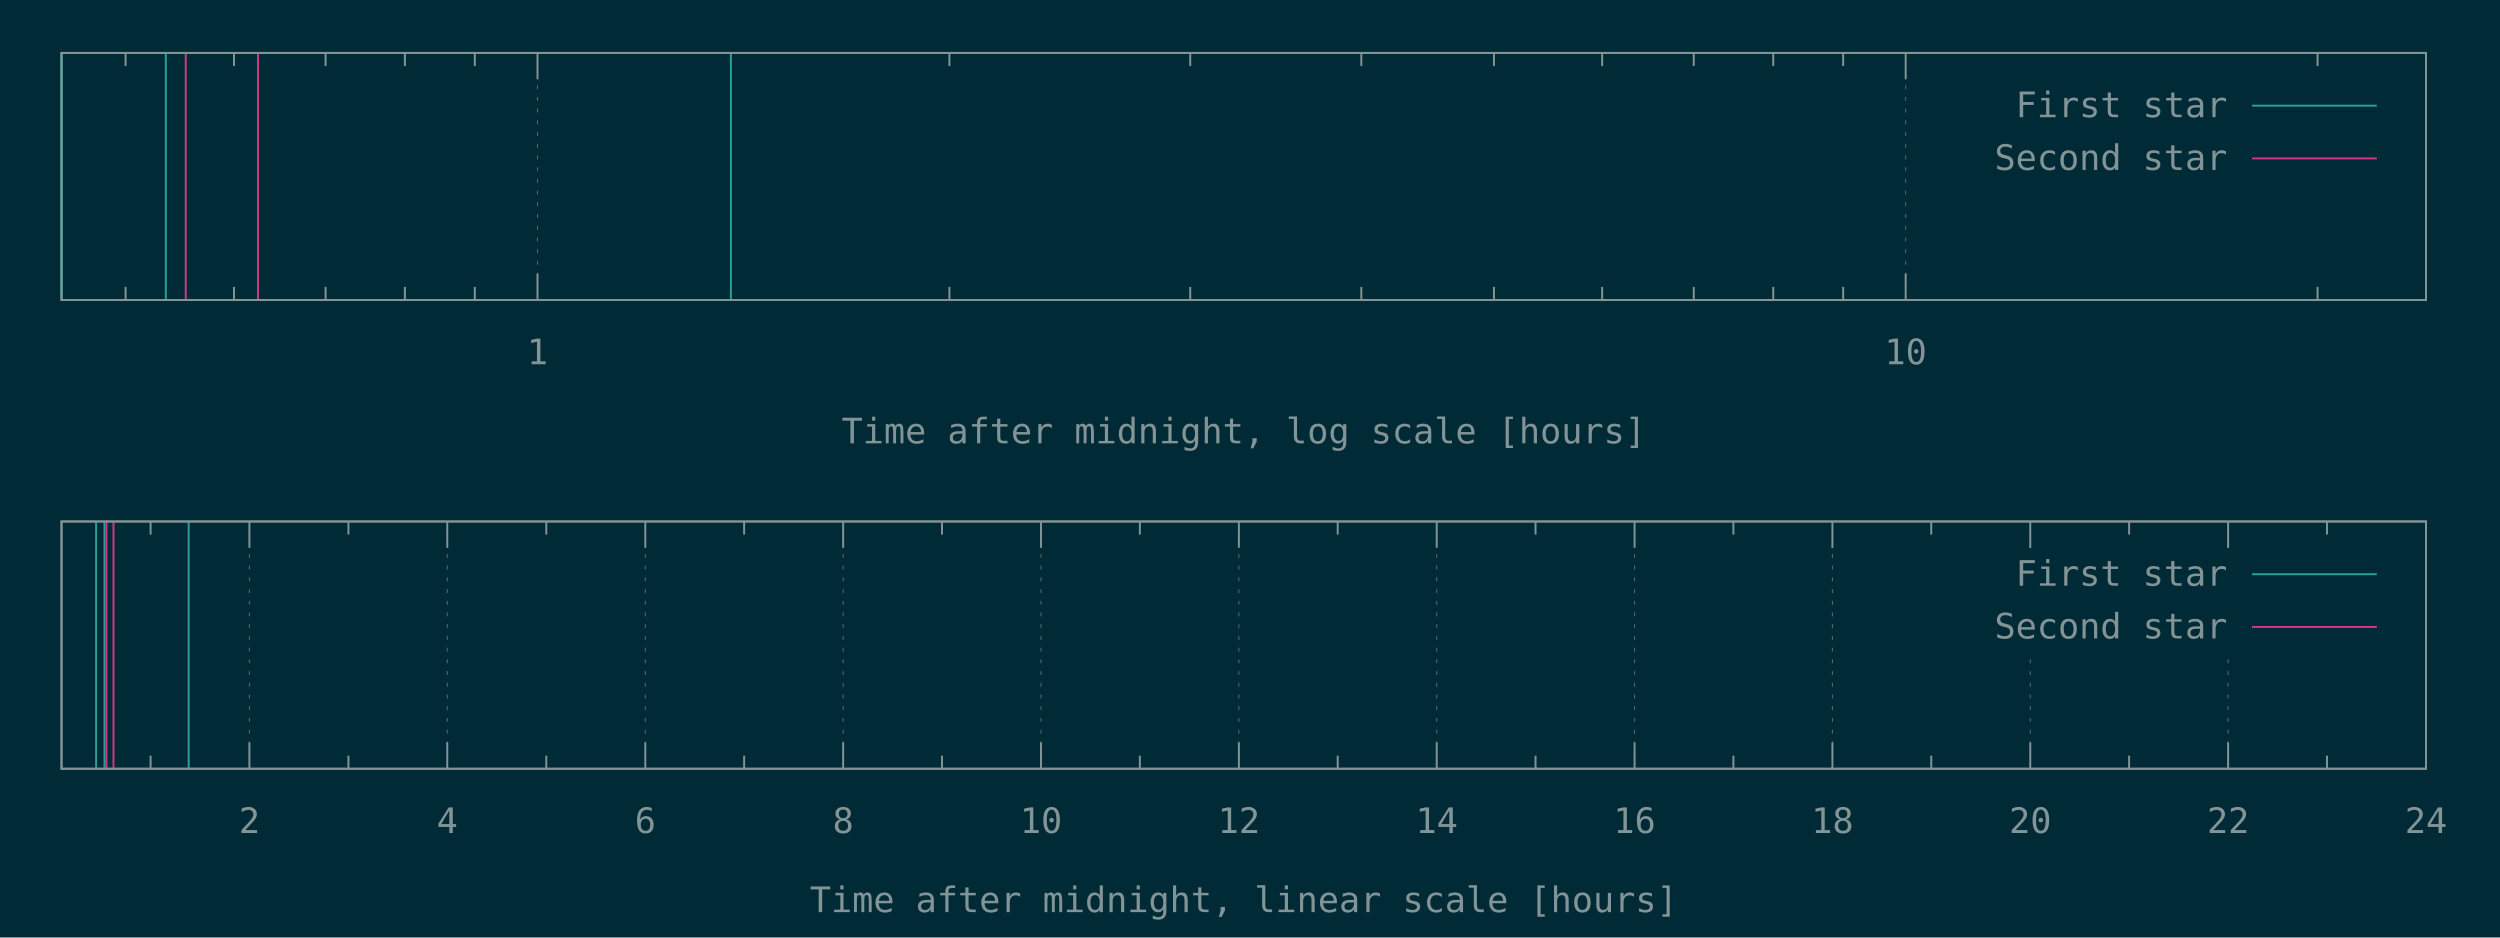
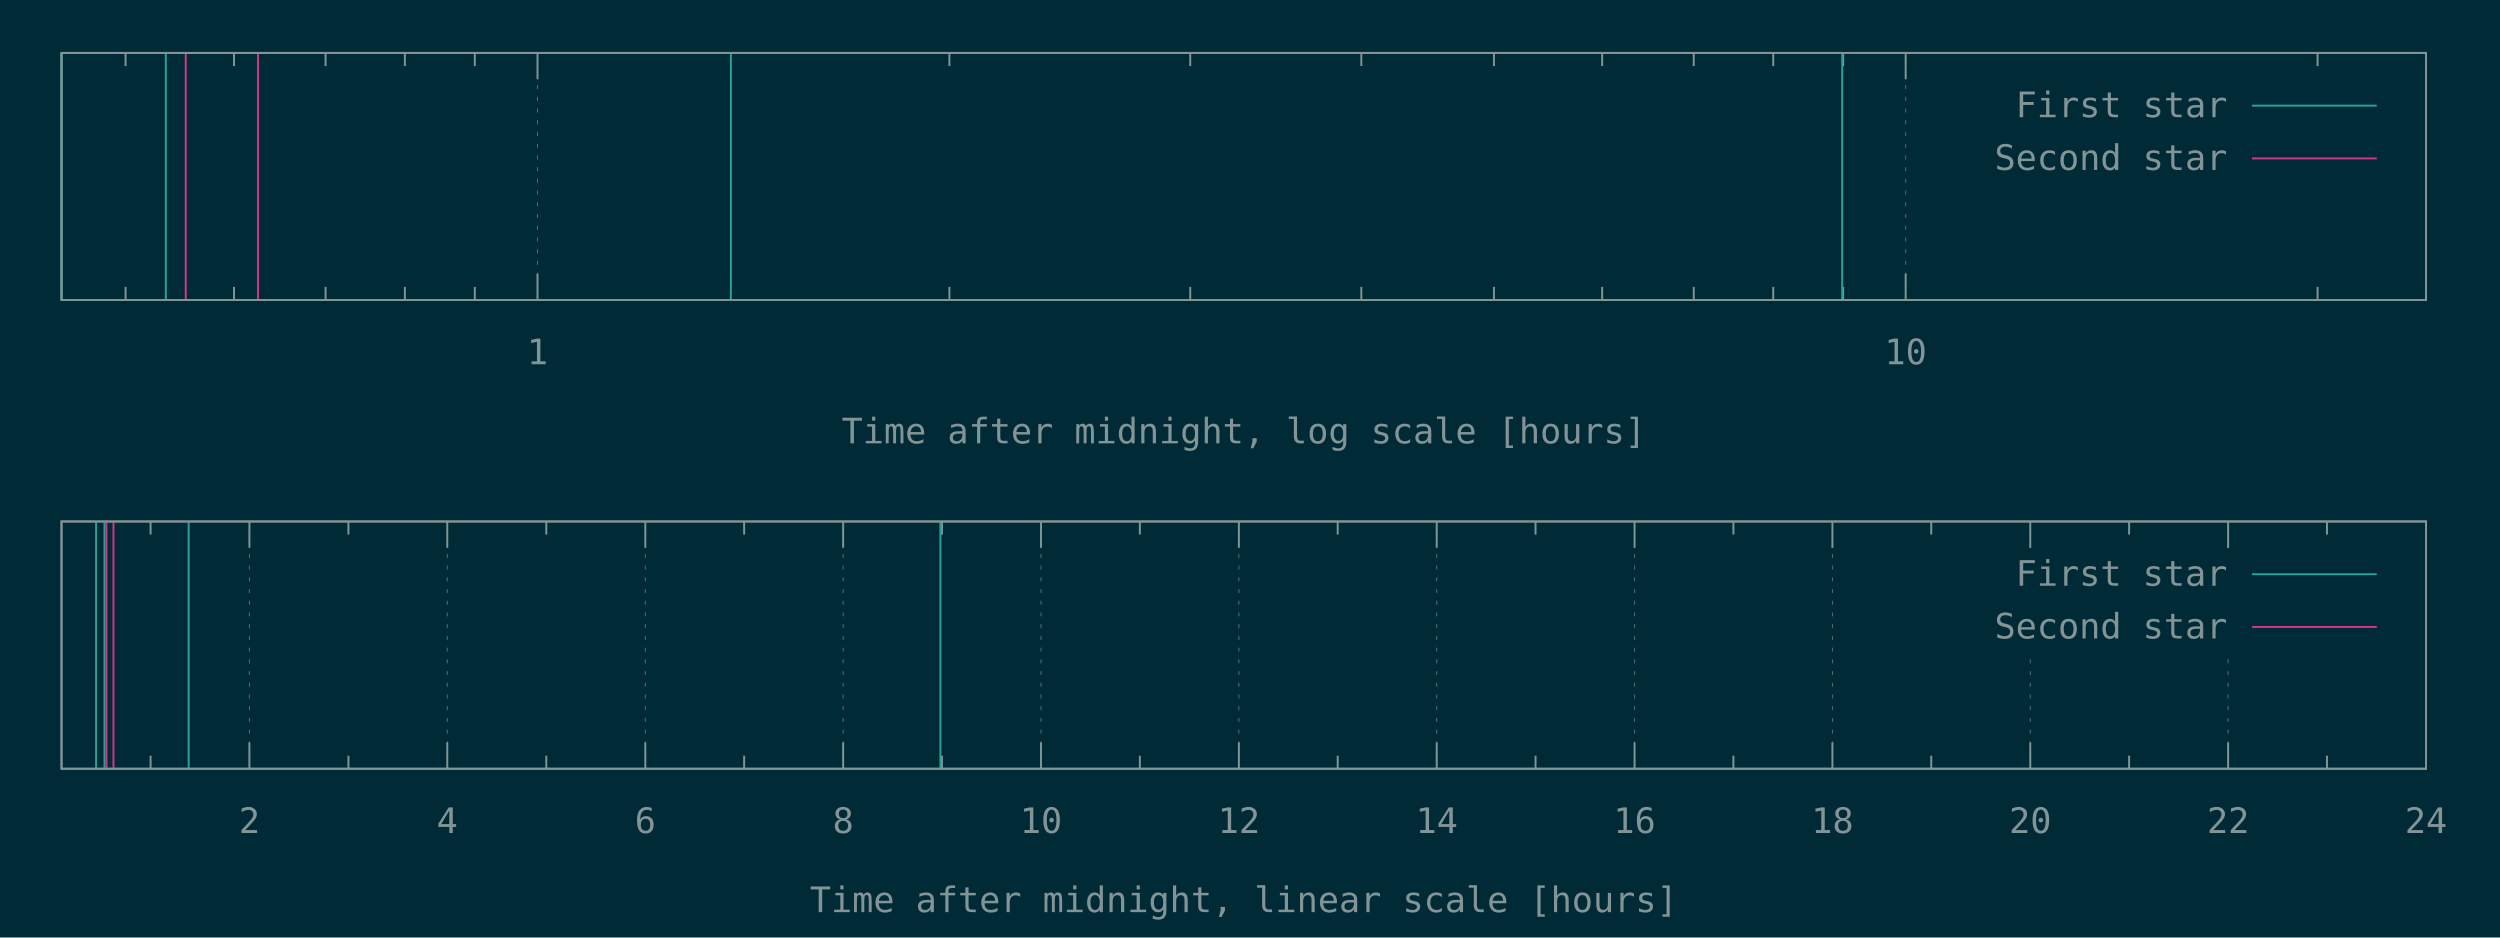
<svg xmlns="http://www.w3.org/2000/svg" xmlns:xlink="http://www.w3.org/1999/xlink" width="1280" height="480" viewBox="0 0 1280 480">
  <g id="gnuplot_canvas">
    <rect x="0" y="0" width="1280" height="480" fill="#002b36" />
    <defs>
      <circle id="gpDot" r="0.5" stroke-width="0.5" stroke="currentColor" />
      <path id="gpPt0" stroke-width="0.148" stroke="currentColor" d="M-1,0 h2 M0,-1 v2" />
      <path id="gpPt1" stroke-width="0.148" stroke="currentColor" d="M-1,-1 L1,1 M1,-1 L-1,1" />
      <path id="gpPt2" stroke-width="0.148" stroke="currentColor" d="M-1,0 L1,0 M0,-1 L0,1 M-1,-1 L1,1 M-1,1 L1,-1" />
      <rect id="gpPt3" stroke-width="0.148" stroke="currentColor" x="-1" y="-1" width="2" height="2" />
      <rect id="gpPt4" stroke-width="0.148" stroke="currentColor" fill="currentColor" x="-1" y="-1" width="2" height="2" />
      <circle id="gpPt5" stroke-width="0.148" stroke="currentColor" cx="0" cy="0" r="1" />
      <use xlink:href="#gpPt5" id="gpPt6" fill="currentColor" stroke="none" />
      <path id="gpPt7" stroke-width="0.148" stroke="currentColor" d="M0,-1.33 L-1.33,0.67 L1.33,0.67 z" />
      <use xlink:href="#gpPt7" id="gpPt8" fill="currentColor" stroke="none" />
      <use xlink:href="#gpPt7" id="gpPt9" stroke="currentColor" transform="rotate(180)" />
      <use xlink:href="#gpPt9" id="gpPt10" fill="currentColor" stroke="none" />
      <use xlink:href="#gpPt3" id="gpPt11" stroke="currentColor" transform="rotate(45)" />
      <use xlink:href="#gpPt11" id="gpPt12" fill="currentColor" stroke="none" />
      <path id="gpPt13" stroke-width="0.148" stroke="currentColor" d="M0,1.330 L1.265,0.411 L0.782,-1.067 L-0.782,-1.076 L-1.265,0.411 z" />
      <use xlink:href="#gpPt13" id="gpPt14" fill="currentColor" stroke="none" />
      <filter id="textbox" filterUnits="objectBoundingBox" x="0" y="0" height="1" width="1">
        <feFlood flood-color="#002B36" flood-opacity="1" result="bgnd" />
        <feComposite in="SourceGraphic" in2="bgnd" operator="atop" />
      </filter>
      <filter id="greybox" filterUnits="objectBoundingBox" x="0" y="0" height="1" width="1">
        <feFlood flood-color="lightgrey" flood-opacity="1" result="grey" />
        <feComposite in="SourceGraphic" in2="grey" operator="atop" />
      </filter>
    </defs>
    <g fill="none" color="#002B36" stroke="currentColor" stroke-width="1.00" stroke-linecap="butt" stroke-linejoin="miter">
</g>
    <g fill="none" color="black" stroke="currentColor" stroke-width="1.00" stroke-linecap="butt" stroke-linejoin="miter">
      <path stroke="rgb(131, 148, 150)" d="M64.3,153.6 L64.3,146.9 M64.3,27.1 L64.3,33.8 M119.8,153.6 L119.8,146.9 M119.8,27.1 L119.8,33.8   M166.7,153.6 L166.7,146.9 M166.7,27.1 L166.7,33.8 M207.3,153.6 L207.3,146.9 M207.3,27.1 L207.3,33.8   M243.1,153.6 L243.1,146.9 M243.1,27.1 L243.1,33.8  " />
    </g>
    <g fill="none" color="black" stroke="rgb(131, 148, 150)" stroke-width="0.50" stroke-linecap="butt" stroke-linejoin="miter">
</g>
    <g fill="none" color="gray" stroke="currentColor" stroke-width="0.50" stroke-linecap="butt" stroke-linejoin="miter">
      <path stroke="rgb( 88, 110, 117)" stroke-dasharray="2,4" class="gridline" d="M275.2,153.6 L275.2,27.1  " />
    </g>
    <g fill="none" color="gray" stroke="rgb( 88, 110, 117)" stroke-width="1.00" stroke-linecap="butt" stroke-linejoin="miter">
</g>
    <g fill="none" color="black" stroke="currentColor" stroke-width="1.00" stroke-linecap="butt" stroke-linejoin="miter">
      <path stroke="rgb(131, 148, 150)" d="M275.2,153.6 L275.2,140.1 M275.2,27.1 L275.2,40.6  " />
      <g transform="translate(275.2,186.5)" stroke="none" fill="rgb(131,148,150)" font-family="Inconsolata" font-size="18.00" text-anchor="middle">
        <text>
          <tspan font-family="Inconsolata"> 1</tspan>
        </text>
      </g>
    </g>
    <g fill="none" color="black" stroke="currentColor" stroke-width="1.00" stroke-linecap="butt" stroke-linejoin="miter">
      <path stroke="rgb(131, 148, 150)" d="M486.1,153.6 L486.1,146.9 M486.1,27.1 L486.1,33.8 M609.4,153.6 L609.4,146.9 M609.4,27.1 L609.4,33.8   M697.0,153.6 L697.0,146.9 M697.0,27.1 L697.0,33.8 M764.9,153.6 L764.9,146.9 M764.9,27.1 L764.9,33.8   M820.3,153.6 L820.3,146.9 M820.3,27.1 L820.3,33.8 M867.2,153.6 L867.2,146.9 M867.2,27.1 L867.2,33.8   M907.9,153.6 L907.9,146.9 M907.9,27.1 L907.9,33.8 M943.7,153.6 L943.7,146.9 M943.7,27.1 L943.7,33.8    " />
    </g>
    <g fill="none" color="black" stroke="rgb(131, 148, 150)" stroke-width="0.50" stroke-linecap="butt" stroke-linejoin="miter">
</g>
    <g fill="none" color="gray" stroke="currentColor" stroke-width="0.50" stroke-linecap="butt" stroke-linejoin="miter">
      <path stroke="rgb( 88, 110, 117)" stroke-dasharray="2,4" class="gridline" d="M975.7,153.6 L975.7,27.1  " />
    </g>
    <g fill="none" color="gray" stroke="rgb( 88, 110, 117)" stroke-width="1.00" stroke-linecap="butt" stroke-linejoin="miter">
</g>
    <g fill="none" color="black" stroke="currentColor" stroke-width="1.00" stroke-linecap="butt" stroke-linejoin="miter">
      <path stroke="rgb(131, 148, 150)" d="M975.7,153.6 L975.7,140.1 M975.7,27.1 L975.7,40.6  " />
      <g transform="translate(975.7,186.5)" stroke="none" fill="rgb(131,148,150)" font-family="Inconsolata" font-size="18.00" text-anchor="middle">
        <text>
          <tspan font-family="Inconsolata"> 10</tspan>
        </text>
      </g>
    </g>
    <g fill="none" color="black" stroke="currentColor" stroke-width="1.00" stroke-linecap="butt" stroke-linejoin="miter">
      <path stroke="rgb(131, 148, 150)" d="M1186.6,153.6 L1186.6,146.9 M1186.6,27.1 L1186.6,33.8  " />
    </g>
    <g fill="none" color="black" stroke="currentColor" stroke-width="1.00" stroke-linecap="butt" stroke-linejoin="miter">
      <path stroke="rgb(131, 148, 150)" d="M31.5,27.1 L31.5,153.6 L1242.1,153.6 L1242.1,27.1 L31.5,27.1 Z  " />
    </g>
    <g fill="none" color="black" stroke="currentColor" stroke-width="1.00" stroke-linecap="butt" stroke-linejoin="miter">
      <g transform="translate(636.8,227.0)" stroke="none" fill="rgb(131,148,150)" font-family="Inconsolata" font-size="18.00" text-anchor="middle">
        <text>
          <tspan font-family="Inconsolata">Time after midnight, log scale [hours]</tspan>
        </text>
      </g>
    </g>
    <g fill="none" color="black" stroke="currentColor" stroke-width="1.00" stroke-linecap="butt" stroke-linejoin="miter">
</g>
    <g id="gnuplot_plot_1a">
      <g fill="none" color="black" stroke="currentColor" stroke-width="1.00" stroke-linecap="butt" stroke-linejoin="miter">
-         <path stroke="rgb( 42, 161, 152)" d="M31.5,153.6 L31.5,27.1 M84.9,153.6 L84.9,27.1 M374.2,153.6 L374.2,27.1  " />
+         <path stroke="rgb( 42, 161, 152)" d="M31.5,153.6 L31.5,27.1 M84.9,153.6 L84.9,27.1 M374.2,153.6 L374.2,27.1 M943.2,153.6 L943.2,27.1    " />
      </g>
    </g>
    <g id="gnuplot_plot_2a">
      <g fill="none" color="black" stroke="currentColor" stroke-width="1.00" stroke-linecap="butt" stroke-linejoin="miter">
        <path stroke="rgb(211,  54, 130)" d="M95.1,153.6 L95.1,27.1 M132.1,153.6 L132.1,27.1  " />
      </g>
    </g>
    <g stroke="none" shape-rendering="crispEdges">
      <polygon fill="#002B36" points="1001.8,94.6 1229.5,94.6 1229.5,40.6 1001.8,40.6 " />
    </g>
    <g id="gnuplot_plot_1a">
      <g fill="none" color="black" stroke="currentColor" stroke-width="1.00" stroke-linecap="butt" stroke-linejoin="miter">
        <g transform="translate(1140.4,60.0)" stroke="none" fill="rgb(131,148,150)" font-family="Inconsolata" font-size="18.00" text-anchor="end">
          <text>
            <tspan font-family="Inconsolata">First star</tspan>
          </text>
        </g>
      </g>
      <g fill="none" color="black" stroke="currentColor" stroke-width="1.00" stroke-linecap="butt" stroke-linejoin="miter">
        <path stroke="rgb( 42, 161, 152)" d="M1153.0,54.1 L1216.9,54.1  " />
      </g>
    </g>
    <g id="gnuplot_plot_2a">
      <g fill="none" color="black" stroke="currentColor" stroke-width="1.00" stroke-linecap="butt" stroke-linejoin="miter">
        <g transform="translate(1140.4,87.0)" stroke="none" fill="rgb(131,148,150)" font-family="Inconsolata" font-size="18.00" text-anchor="end">
          <text>
            <tspan font-family="Inconsolata">Second star</tspan>
          </text>
        </g>
      </g>
      <g fill="none" color="black" stroke="currentColor" stroke-width="1.00" stroke-linecap="butt" stroke-linejoin="miter">
        <path stroke="rgb(211,  54, 130)" d="M1153.0,81.1 L1216.9,81.1  " />
      </g>
    </g>
    <g fill="none" color="#002B36" stroke="rgb(211,  54, 130)" stroke-width="2.00" stroke-linecap="butt" stroke-linejoin="miter">
</g>
    <g fill="none" color="black" stroke="currentColor" stroke-width="2.00" stroke-linecap="butt" stroke-linejoin="miter">
</g>
    <g fill="none" color="black" stroke="black" stroke-width="1.00" stroke-linecap="butt" stroke-linejoin="miter">
</g>
    <g fill="none" color="black" stroke="currentColor" stroke-width="1.00" stroke-linecap="butt" stroke-linejoin="miter">
      <path stroke="rgb(131, 148, 150)" d="M31.5,27.1 L31.5,153.6 L1242.1,153.6 L1242.1,27.1 L31.5,27.1 Z  " />
    </g>
    <g fill="none" color="black" stroke="currentColor" stroke-width="1.00" stroke-linecap="butt" stroke-linejoin="miter">
</g>
    <g fill="none" color="black" stroke="currentColor" stroke-width="1.00" stroke-linecap="butt" stroke-linejoin="miter">
      <path stroke="rgb(131, 148, 150)" d="M77.1,393.6 L77.1,386.9 M77.1,267.0 L77.1,273.7  " />
    </g>
    <g fill="none" color="black" stroke="rgb(131, 148, 150)" stroke-width="0.50" stroke-linecap="butt" stroke-linejoin="miter">
</g>
    <g fill="none" color="gray" stroke="currentColor" stroke-width="0.50" stroke-linecap="butt" stroke-linejoin="miter">
      <path stroke="rgb( 88, 110, 117)" stroke-dasharray="2,4" class="gridline" d="M127.7,393.6 L127.7,267.0  " />
    </g>
    <g fill="none" color="gray" stroke="rgb( 88, 110, 117)" stroke-width="1.00" stroke-linecap="butt" stroke-linejoin="miter">
</g>
    <g fill="none" color="black" stroke="currentColor" stroke-width="1.00" stroke-linecap="butt" stroke-linejoin="miter">
      <path stroke="rgb(131, 148, 150)" d="M127.7,393.6 L127.7,380.1 M127.7,267.0 L127.7,280.5  " />
      <g transform="translate(127.7,426.5)" stroke="none" fill="rgb(131,148,150)" font-family="Inconsolata" font-size="18.00" text-anchor="middle">
        <text>
          <tspan font-family="Inconsolata"> 2</tspan>
        </text>
      </g>
    </g>
    <g fill="none" color="black" stroke="currentColor" stroke-width="1.00" stroke-linecap="butt" stroke-linejoin="miter">
      <path stroke="rgb(131, 148, 150)" d="M178.4,393.6 L178.4,386.9 M178.4,267.0 L178.4,273.7  " />
    </g>
    <g fill="none" color="black" stroke="rgb(131, 148, 150)" stroke-width="0.50" stroke-linecap="butt" stroke-linejoin="miter">
</g>
    <g fill="none" color="gray" stroke="currentColor" stroke-width="0.50" stroke-linecap="butt" stroke-linejoin="miter">
      <path stroke="rgb( 88, 110, 117)" stroke-dasharray="2,4" class="gridline" d="M229.0,393.6 L229.0,267.0  " />
    </g>
    <g fill="none" color="gray" stroke="rgb( 88, 110, 117)" stroke-width="1.00" stroke-linecap="butt" stroke-linejoin="miter">
</g>
    <g fill="none" color="black" stroke="currentColor" stroke-width="1.00" stroke-linecap="butt" stroke-linejoin="miter">
      <path stroke="rgb(131, 148, 150)" d="M229.0,393.6 L229.0,380.1 M229.0,267.0 L229.0,280.5  " />
      <g transform="translate(229.0,426.5)" stroke="none" fill="rgb(131,148,150)" font-family="Inconsolata" font-size="18.00" text-anchor="middle">
        <text>
          <tspan font-family="Inconsolata"> 4</tspan>
        </text>
      </g>
    </g>
    <g fill="none" color="black" stroke="currentColor" stroke-width="1.00" stroke-linecap="butt" stroke-linejoin="miter">
      <path stroke="rgb(131, 148, 150)" d="M279.7,393.6 L279.7,386.9 M279.7,267.0 L279.7,273.7  " />
    </g>
    <g fill="none" color="black" stroke="rgb(131, 148, 150)" stroke-width="0.50" stroke-linecap="butt" stroke-linejoin="miter">
</g>
    <g fill="none" color="gray" stroke="currentColor" stroke-width="0.50" stroke-linecap="butt" stroke-linejoin="miter">
      <path stroke="rgb( 88, 110, 117)" stroke-dasharray="2,4" class="gridline" d="M330.4,393.6 L330.4,267.0  " />
    </g>
    <g fill="none" color="gray" stroke="rgb( 88, 110, 117)" stroke-width="1.00" stroke-linecap="butt" stroke-linejoin="miter">
</g>
    <g fill="none" color="black" stroke="currentColor" stroke-width="1.00" stroke-linecap="butt" stroke-linejoin="miter">
      <path stroke="rgb(131, 148, 150)" d="M330.4,393.6 L330.4,380.1 M330.4,267.0 L330.4,280.5  " />
      <g transform="translate(330.4,426.5)" stroke="none" fill="rgb(131,148,150)" font-family="Inconsolata" font-size="18.00" text-anchor="middle">
        <text>
          <tspan font-family="Inconsolata"> 6</tspan>
        </text>
      </g>
    </g>
    <g fill="none" color="black" stroke="currentColor" stroke-width="1.00" stroke-linecap="butt" stroke-linejoin="miter">
      <path stroke="rgb(131, 148, 150)" d="M381.0,393.6 L381.0,386.9 M381.0,267.0 L381.0,273.7  " />
    </g>
    <g fill="none" color="black" stroke="rgb(131, 148, 150)" stroke-width="0.50" stroke-linecap="butt" stroke-linejoin="miter">
</g>
    <g fill="none" color="gray" stroke="currentColor" stroke-width="0.50" stroke-linecap="butt" stroke-linejoin="miter">
      <path stroke="rgb( 88, 110, 117)" stroke-dasharray="2,4" class="gridline" d="M431.7,393.6 L431.7,267.0  " />
    </g>
    <g fill="none" color="gray" stroke="rgb( 88, 110, 117)" stroke-width="1.00" stroke-linecap="butt" stroke-linejoin="miter">
</g>
    <g fill="none" color="black" stroke="currentColor" stroke-width="1.00" stroke-linecap="butt" stroke-linejoin="miter">
      <path stroke="rgb(131, 148, 150)" d="M431.7,393.6 L431.7,380.1 M431.7,267.0 L431.7,280.5  " />
      <g transform="translate(431.7,426.5)" stroke="none" fill="rgb(131,148,150)" font-family="Inconsolata" font-size="18.00" text-anchor="middle">
        <text>
          <tspan font-family="Inconsolata"> 8</tspan>
        </text>
      </g>
    </g>
    <g fill="none" color="black" stroke="currentColor" stroke-width="1.00" stroke-linecap="butt" stroke-linejoin="miter">
      <path stroke="rgb(131, 148, 150)" d="M482.3,393.6 L482.3,386.9 M482.3,267.0 L482.3,273.7  " />
    </g>
    <g fill="none" color="black" stroke="rgb(131, 148, 150)" stroke-width="0.50" stroke-linecap="butt" stroke-linejoin="miter">
</g>
    <g fill="none" color="gray" stroke="currentColor" stroke-width="0.50" stroke-linecap="butt" stroke-linejoin="miter">
      <path stroke="rgb( 88, 110, 117)" stroke-dasharray="2,4" class="gridline" d="M533.0,393.6 L533.0,267.0  " />
    </g>
    <g fill="none" color="gray" stroke="rgb( 88, 110, 117)" stroke-width="1.00" stroke-linecap="butt" stroke-linejoin="miter">
</g>
    <g fill="none" color="black" stroke="currentColor" stroke-width="1.00" stroke-linecap="butt" stroke-linejoin="miter">
      <path stroke="rgb(131, 148, 150)" d="M533.0,393.6 L533.0,380.1 M533.0,267.0 L533.0,280.5  " />
      <g transform="translate(533.0,426.5)" stroke="none" fill="rgb(131,148,150)" font-family="Inconsolata" font-size="18.00" text-anchor="middle">
        <text>
          <tspan font-family="Inconsolata"> 10</tspan>
        </text>
      </g>
    </g>
    <g fill="none" color="black" stroke="currentColor" stroke-width="1.00" stroke-linecap="butt" stroke-linejoin="miter">
      <path stroke="rgb(131, 148, 150)" d="M583.6,393.6 L583.6,386.9 M583.6,267.0 L583.6,273.7  " />
    </g>
    <g fill="none" color="black" stroke="rgb(131, 148, 150)" stroke-width="0.50" stroke-linecap="butt" stroke-linejoin="miter">
</g>
    <g fill="none" color="gray" stroke="currentColor" stroke-width="0.50" stroke-linecap="butt" stroke-linejoin="miter">
      <path stroke="rgb( 88, 110, 117)" stroke-dasharray="2,4" class="gridline" d="M634.3,393.6 L634.3,267.0  " />
    </g>
    <g fill="none" color="gray" stroke="rgb( 88, 110, 117)" stroke-width="1.00" stroke-linecap="butt" stroke-linejoin="miter">
</g>
    <g fill="none" color="black" stroke="currentColor" stroke-width="1.00" stroke-linecap="butt" stroke-linejoin="miter">
      <path stroke="rgb(131, 148, 150)" d="M634.3,393.6 L634.3,380.1 M634.3,267.0 L634.3,280.5  " />
      <g transform="translate(634.3,426.5)" stroke="none" fill="rgb(131,148,150)" font-family="Inconsolata" font-size="18.00" text-anchor="middle">
        <text>
          <tspan font-family="Inconsolata"> 12</tspan>
        </text>
      </g>
    </g>
    <g fill="none" color="black" stroke="currentColor" stroke-width="1.00" stroke-linecap="butt" stroke-linejoin="miter">
      <path stroke="rgb(131, 148, 150)" d="M684.9,393.6 L684.9,386.9 M684.9,267.0 L684.9,273.7  " />
    </g>
    <g fill="none" color="black" stroke="rgb(131, 148, 150)" stroke-width="0.50" stroke-linecap="butt" stroke-linejoin="miter">
</g>
    <g fill="none" color="gray" stroke="currentColor" stroke-width="0.50" stroke-linecap="butt" stroke-linejoin="miter">
      <path stroke="rgb( 88, 110, 117)" stroke-dasharray="2,4" class="gridline" d="M735.6,393.6 L735.6,267.0  " />
    </g>
    <g fill="none" color="gray" stroke="rgb( 88, 110, 117)" stroke-width="1.00" stroke-linecap="butt" stroke-linejoin="miter">
</g>
    <g fill="none" color="black" stroke="currentColor" stroke-width="1.00" stroke-linecap="butt" stroke-linejoin="miter">
      <path stroke="rgb(131, 148, 150)" d="M735.6,393.6 L735.6,380.1 M735.6,267.0 L735.6,280.5  " />
      <g transform="translate(735.6,426.5)" stroke="none" fill="rgb(131,148,150)" font-family="Inconsolata" font-size="18.00" text-anchor="middle">
        <text>
          <tspan font-family="Inconsolata"> 14</tspan>
        </text>
      </g>
    </g>
    <g fill="none" color="black" stroke="currentColor" stroke-width="1.00" stroke-linecap="butt" stroke-linejoin="miter">
      <path stroke="rgb(131, 148, 150)" d="M786.2,393.6 L786.2,386.9 M786.2,267.0 L786.2,273.7  " />
    </g>
    <g fill="none" color="black" stroke="rgb(131, 148, 150)" stroke-width="0.50" stroke-linecap="butt" stroke-linejoin="miter">
</g>
    <g fill="none" color="gray" stroke="currentColor" stroke-width="0.50" stroke-linecap="butt" stroke-linejoin="miter">
      <path stroke="rgb( 88, 110, 117)" stroke-dasharray="2,4" class="gridline" d="M836.9,393.6 L836.9,267.0  " />
    </g>
    <g fill="none" color="gray" stroke="rgb( 88, 110, 117)" stroke-width="1.00" stroke-linecap="butt" stroke-linejoin="miter">
</g>
    <g fill="none" color="black" stroke="currentColor" stroke-width="1.00" stroke-linecap="butt" stroke-linejoin="miter">
      <path stroke="rgb(131, 148, 150)" d="M836.9,393.6 L836.9,380.1 M836.9,267.0 L836.9,280.5  " />
      <g transform="translate(836.9,426.5)" stroke="none" fill="rgb(131,148,150)" font-family="Inconsolata" font-size="18.00" text-anchor="middle">
        <text>
          <tspan font-family="Inconsolata"> 16</tspan>
        </text>
      </g>
    </g>
    <g fill="none" color="black" stroke="currentColor" stroke-width="1.00" stroke-linecap="butt" stroke-linejoin="miter">
      <path stroke="rgb(131, 148, 150)" d="M887.5,393.6 L887.5,386.9 M887.5,267.0 L887.5,273.7  " />
    </g>
    <g fill="none" color="black" stroke="rgb(131, 148, 150)" stroke-width="0.50" stroke-linecap="butt" stroke-linejoin="miter">
</g>
    <g fill="none" color="gray" stroke="currentColor" stroke-width="0.50" stroke-linecap="butt" stroke-linejoin="miter">
      <path stroke="rgb( 88, 110, 117)" stroke-dasharray="2,4" class="gridline" d="M938.2,393.6 L938.2,267.0  " />
    </g>
    <g fill="none" color="gray" stroke="rgb( 88, 110, 117)" stroke-width="1.00" stroke-linecap="butt" stroke-linejoin="miter">
</g>
    <g fill="none" color="black" stroke="currentColor" stroke-width="1.00" stroke-linecap="butt" stroke-linejoin="miter">
      <path stroke="rgb(131, 148, 150)" d="M938.2,393.6 L938.2,380.1 M938.2,267.0 L938.2,280.5  " />
      <g transform="translate(938.2,426.5)" stroke="none" fill="rgb(131,148,150)" font-family="Inconsolata" font-size="18.00" text-anchor="middle">
        <text>
          <tspan font-family="Inconsolata"> 18</tspan>
        </text>
      </g>
    </g>
    <g fill="none" color="black" stroke="currentColor" stroke-width="1.00" stroke-linecap="butt" stroke-linejoin="miter">
      <path stroke="rgb(131, 148, 150)" d="M988.8,393.6 L988.8,386.9 M988.8,267.0 L988.8,273.7  " />
    </g>
    <g fill="none" color="black" stroke="rgb(131, 148, 150)" stroke-width="0.50" stroke-linecap="butt" stroke-linejoin="miter">
</g>
    <g fill="none" color="gray" stroke="currentColor" stroke-width="0.50" stroke-linecap="butt" stroke-linejoin="miter">
      <path stroke="rgb( 88, 110, 117)" stroke-dasharray="2,4" class="gridline" d="M1039.5,393.6 L1039.5,334.5 M1039.5,280.5 L1039.5,267.0  " />
    </g>
    <g fill="none" color="gray" stroke="rgb( 88, 110, 117)" stroke-width="1.00" stroke-linecap="butt" stroke-linejoin="miter">
</g>
    <g fill="none" color="black" stroke="currentColor" stroke-width="1.00" stroke-linecap="butt" stroke-linejoin="miter">
      <path stroke="rgb(131, 148, 150)" d="M1039.5,393.6 L1039.5,380.1 M1039.5,267.0 L1039.5,280.5  " />
      <g transform="translate(1039.5,426.5)" stroke="none" fill="rgb(131,148,150)" font-family="Inconsolata" font-size="18.00" text-anchor="middle">
        <text>
          <tspan font-family="Inconsolata"> 20</tspan>
        </text>
      </g>
    </g>
    <g fill="none" color="black" stroke="currentColor" stroke-width="1.00" stroke-linecap="butt" stroke-linejoin="miter">
      <path stroke="rgb(131, 148, 150)" d="M1090.1,393.6 L1090.1,386.9 M1090.1,267.0 L1090.1,273.7  " />
    </g>
    <g fill="none" color="black" stroke="rgb(131, 148, 150)" stroke-width="0.50" stroke-linecap="butt" stroke-linejoin="miter">
</g>
    <g fill="none" color="gray" stroke="currentColor" stroke-width="0.50" stroke-linecap="butt" stroke-linejoin="miter">
      <path stroke="rgb( 88, 110, 117)" stroke-dasharray="2,4" class="gridline" d="M1140.8,393.6 L1140.8,334.5 M1140.8,280.5 L1140.8,267.0  " />
    </g>
    <g fill="none" color="gray" stroke="rgb( 88, 110, 117)" stroke-width="1.00" stroke-linecap="butt" stroke-linejoin="miter">
</g>
    <g fill="none" color="black" stroke="currentColor" stroke-width="1.00" stroke-linecap="butt" stroke-linejoin="miter">
      <path stroke="rgb(131, 148, 150)" d="M1140.8,393.6 L1140.8,380.1 M1140.8,267.0 L1140.8,280.5  " />
      <g transform="translate(1140.8,426.5)" stroke="none" fill="rgb(131,148,150)" font-family="Inconsolata" font-size="18.00" text-anchor="middle">
        <text>
          <tspan font-family="Inconsolata"> 22</tspan>
        </text>
      </g>
    </g>
    <g fill="none" color="black" stroke="currentColor" stroke-width="1.00" stroke-linecap="butt" stroke-linejoin="miter">
      <path stroke="rgb(131, 148, 150)" d="M1191.4,393.6 L1191.4,386.9 M1191.4,267.0 L1191.4,273.7  " />
    </g>
    <g fill="none" color="black" stroke="rgb(131, 148, 150)" stroke-width="0.50" stroke-linecap="butt" stroke-linejoin="miter">
</g>
    <g fill="none" color="gray" stroke="currentColor" stroke-width="0.50" stroke-linecap="butt" stroke-linejoin="miter">
      <path stroke="rgb( 88, 110, 117)" stroke-dasharray="2,4" class="gridline" d="M1242.1,393.6 L1242.1,267.0  " />
    </g>
    <g fill="none" color="gray" stroke="rgb( 88, 110, 117)" stroke-width="1.00" stroke-linecap="butt" stroke-linejoin="miter">
</g>
    <g fill="none" color="black" stroke="currentColor" stroke-width="1.00" stroke-linecap="butt" stroke-linejoin="miter">
      <path stroke="rgb(131, 148, 150)" d="M1242.1,393.6 L1242.1,380.1 M1242.1,267.0 L1242.1,280.5  " />
      <g transform="translate(1242.1,426.5)" stroke="none" fill="rgb(131,148,150)" font-family="Inconsolata" font-size="18.00" text-anchor="middle">
        <text>
          <tspan font-family="Inconsolata"> 24</tspan>
        </text>
      </g>
    </g>
    <g fill="none" color="black" stroke="currentColor" stroke-width="1.00" stroke-linecap="butt" stroke-linejoin="miter">
</g>
    <g fill="none" color="black" stroke="currentColor" stroke-width="1.00" stroke-linecap="butt" stroke-linejoin="miter">
      <path stroke="rgb(131, 148, 150)" d="M31.5,267.0 L31.5,393.6 L1242.1,393.6 L1242.1,267.0 L31.5,267.0 Z  " />
    </g>
    <g fill="none" color="black" stroke="currentColor" stroke-width="1.00" stroke-linecap="butt" stroke-linejoin="miter">
      <g transform="translate(636.8,467.0)" stroke="none" fill="rgb(131,148,150)" font-family="Inconsolata" font-size="18.00" text-anchor="middle">
        <text>
          <tspan font-family="Inconsolata">Time after midnight, linear scale [hours]</tspan>
        </text>
      </g>
    </g>
    <g fill="none" color="black" stroke="currentColor" stroke-width="1.00" stroke-linecap="butt" stroke-linejoin="miter">
</g>
    <g id="gnuplot_plot_1b">
      <g fill="none" color="black" stroke="currentColor" stroke-width="1.00" stroke-linecap="butt" stroke-linejoin="miter">
-         <path stroke="rgb( 42, 161, 152)" d="M49.2,393.6 L49.2,267.0 M53.5,393.6 L53.5,267.0 M96.6,393.6 L96.6,267.0  " />
+         <path stroke="rgb( 42, 161, 152)" d="M49.2,393.6 L49.2,267.0 M53.5,393.6 L53.5,267.0 M96.6,393.6 L96.6,267.0 M481.5,393.6 L481.5,267.0    " />
      </g>
    </g>
    <g id="gnuplot_plot_2b">
      <g fill="none" color="black" stroke="currentColor" stroke-width="1.00" stroke-linecap="butt" stroke-linejoin="miter">
        <path stroke="rgb(211,  54, 130)" d="M54.5,393.6 L54.5,267.0 M58.1,393.6 L58.1,267.0  " />
      </g>
    </g>
    <g stroke="none" shape-rendering="crispEdges">
      <polygon fill="#002B36" points="1001.8,334.5 1229.5,334.5 1229.5,280.5 1001.8,280.5 " />
    </g>
    <g id="gnuplot_plot_1b">
      <g fill="none" color="black" stroke="currentColor" stroke-width="1.00" stroke-linecap="butt" stroke-linejoin="miter">
        <g transform="translate(1140.4,299.9)" stroke="none" fill="rgb(131,148,150)" font-family="Inconsolata" font-size="18.00" text-anchor="end">
          <text>
            <tspan font-family="Inconsolata">First star</tspan>
          </text>
        </g>
      </g>
      <g fill="none" color="black" stroke="currentColor" stroke-width="1.00" stroke-linecap="butt" stroke-linejoin="miter">
        <path stroke="rgb( 42, 161, 152)" d="M1153.0,294.0 L1216.9,294.0  " />
      </g>
    </g>
    <g id="gnuplot_plot_2b">
      <g fill="none" color="black" stroke="currentColor" stroke-width="1.00" stroke-linecap="butt" stroke-linejoin="miter">
        <g transform="translate(1140.4,326.9)" stroke="none" fill="rgb(131,148,150)" font-family="Inconsolata" font-size="18.00" text-anchor="end">
          <text>
            <tspan font-family="Inconsolata">Second star</tspan>
          </text>
        </g>
      </g>
      <g fill="none" color="black" stroke="currentColor" stroke-width="1.00" stroke-linecap="butt" stroke-linejoin="miter">
        <path stroke="rgb(211,  54, 130)" d="M1153.0,321.0 L1216.9,321.0  " />
      </g>
    </g>
    <g fill="none" color="#002B36" stroke="rgb(211,  54, 130)" stroke-width="2.00" stroke-linecap="butt" stroke-linejoin="miter">
</g>
    <g fill="none" color="black" stroke="currentColor" stroke-width="2.00" stroke-linecap="butt" stroke-linejoin="miter">
</g>
    <g fill="none" color="black" stroke="black" stroke-width="1.00" stroke-linecap="butt" stroke-linejoin="miter">
</g>
    <g fill="none" color="black" stroke="currentColor" stroke-width="1.00" stroke-linecap="butt" stroke-linejoin="miter">
      <path stroke="rgb(131, 148, 150)" d="M31.5,267.0 L31.5,393.6 L1242.1,393.6 L1242.1,267.0 L31.5,267.0 Z  " />
    </g>
    <g fill="none" color="black" stroke="currentColor" stroke-width="1.00" stroke-linecap="butt" stroke-linejoin="miter">
</g>
  </g>
</svg>
